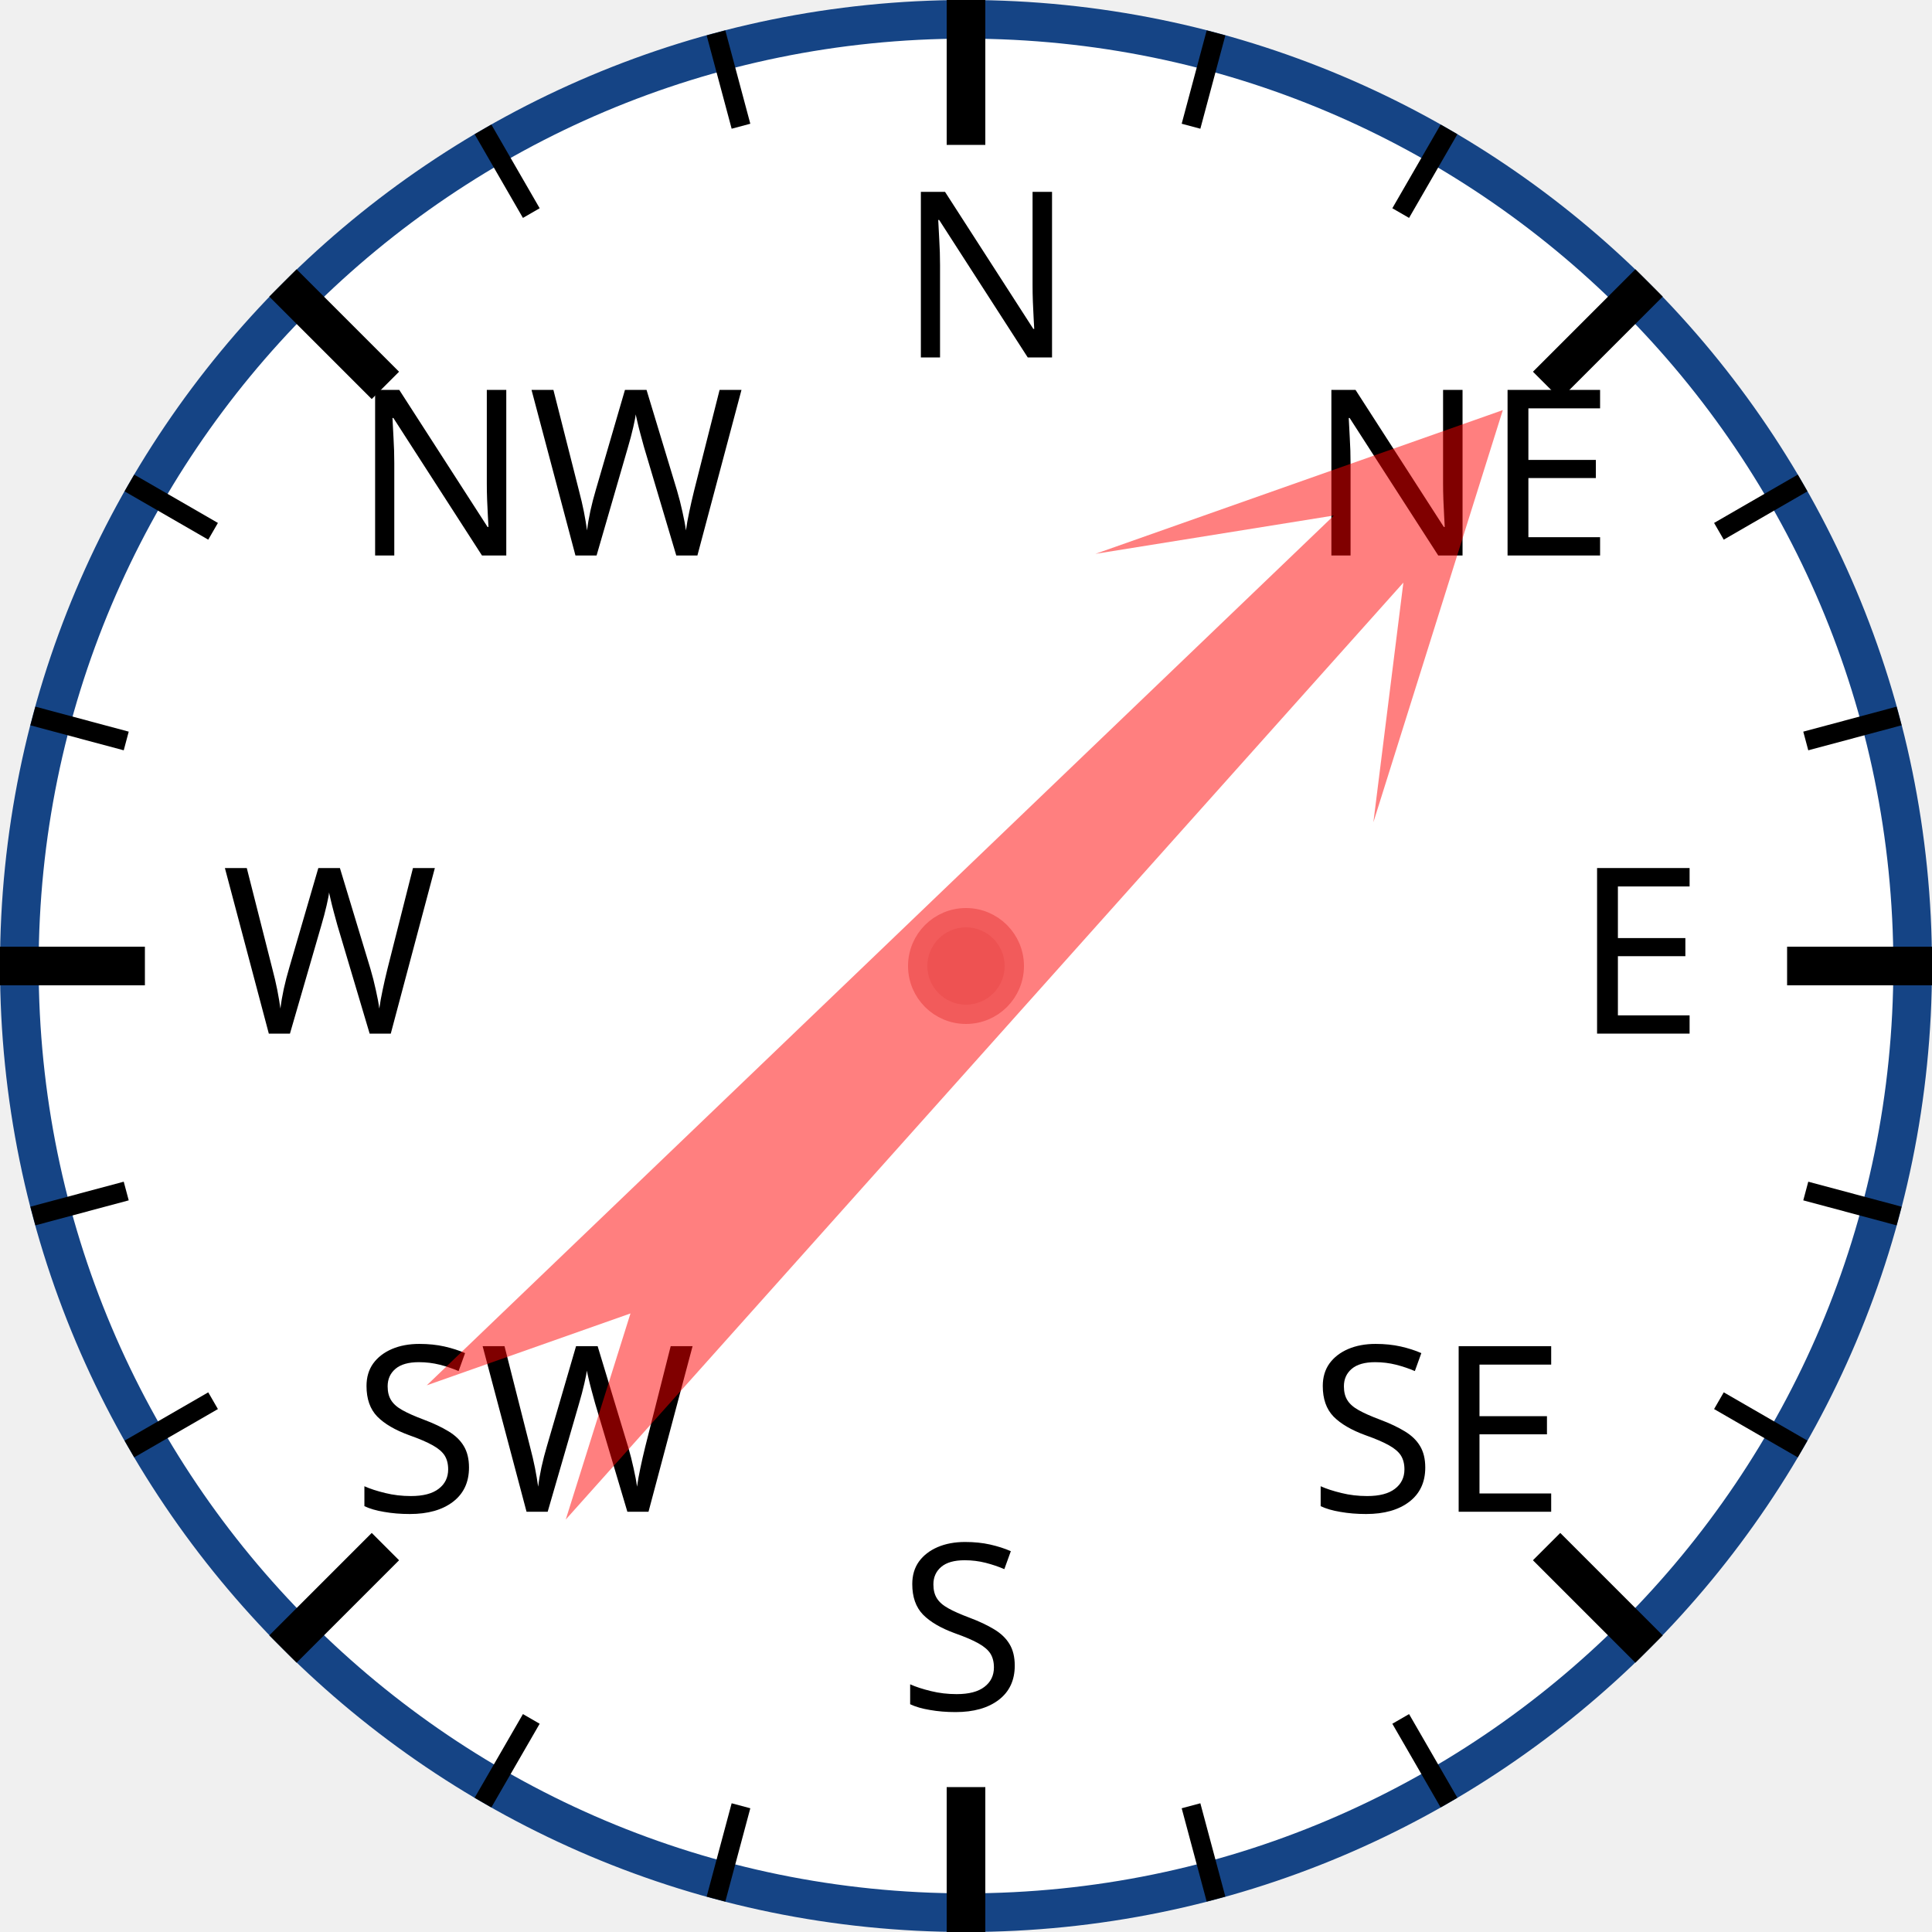
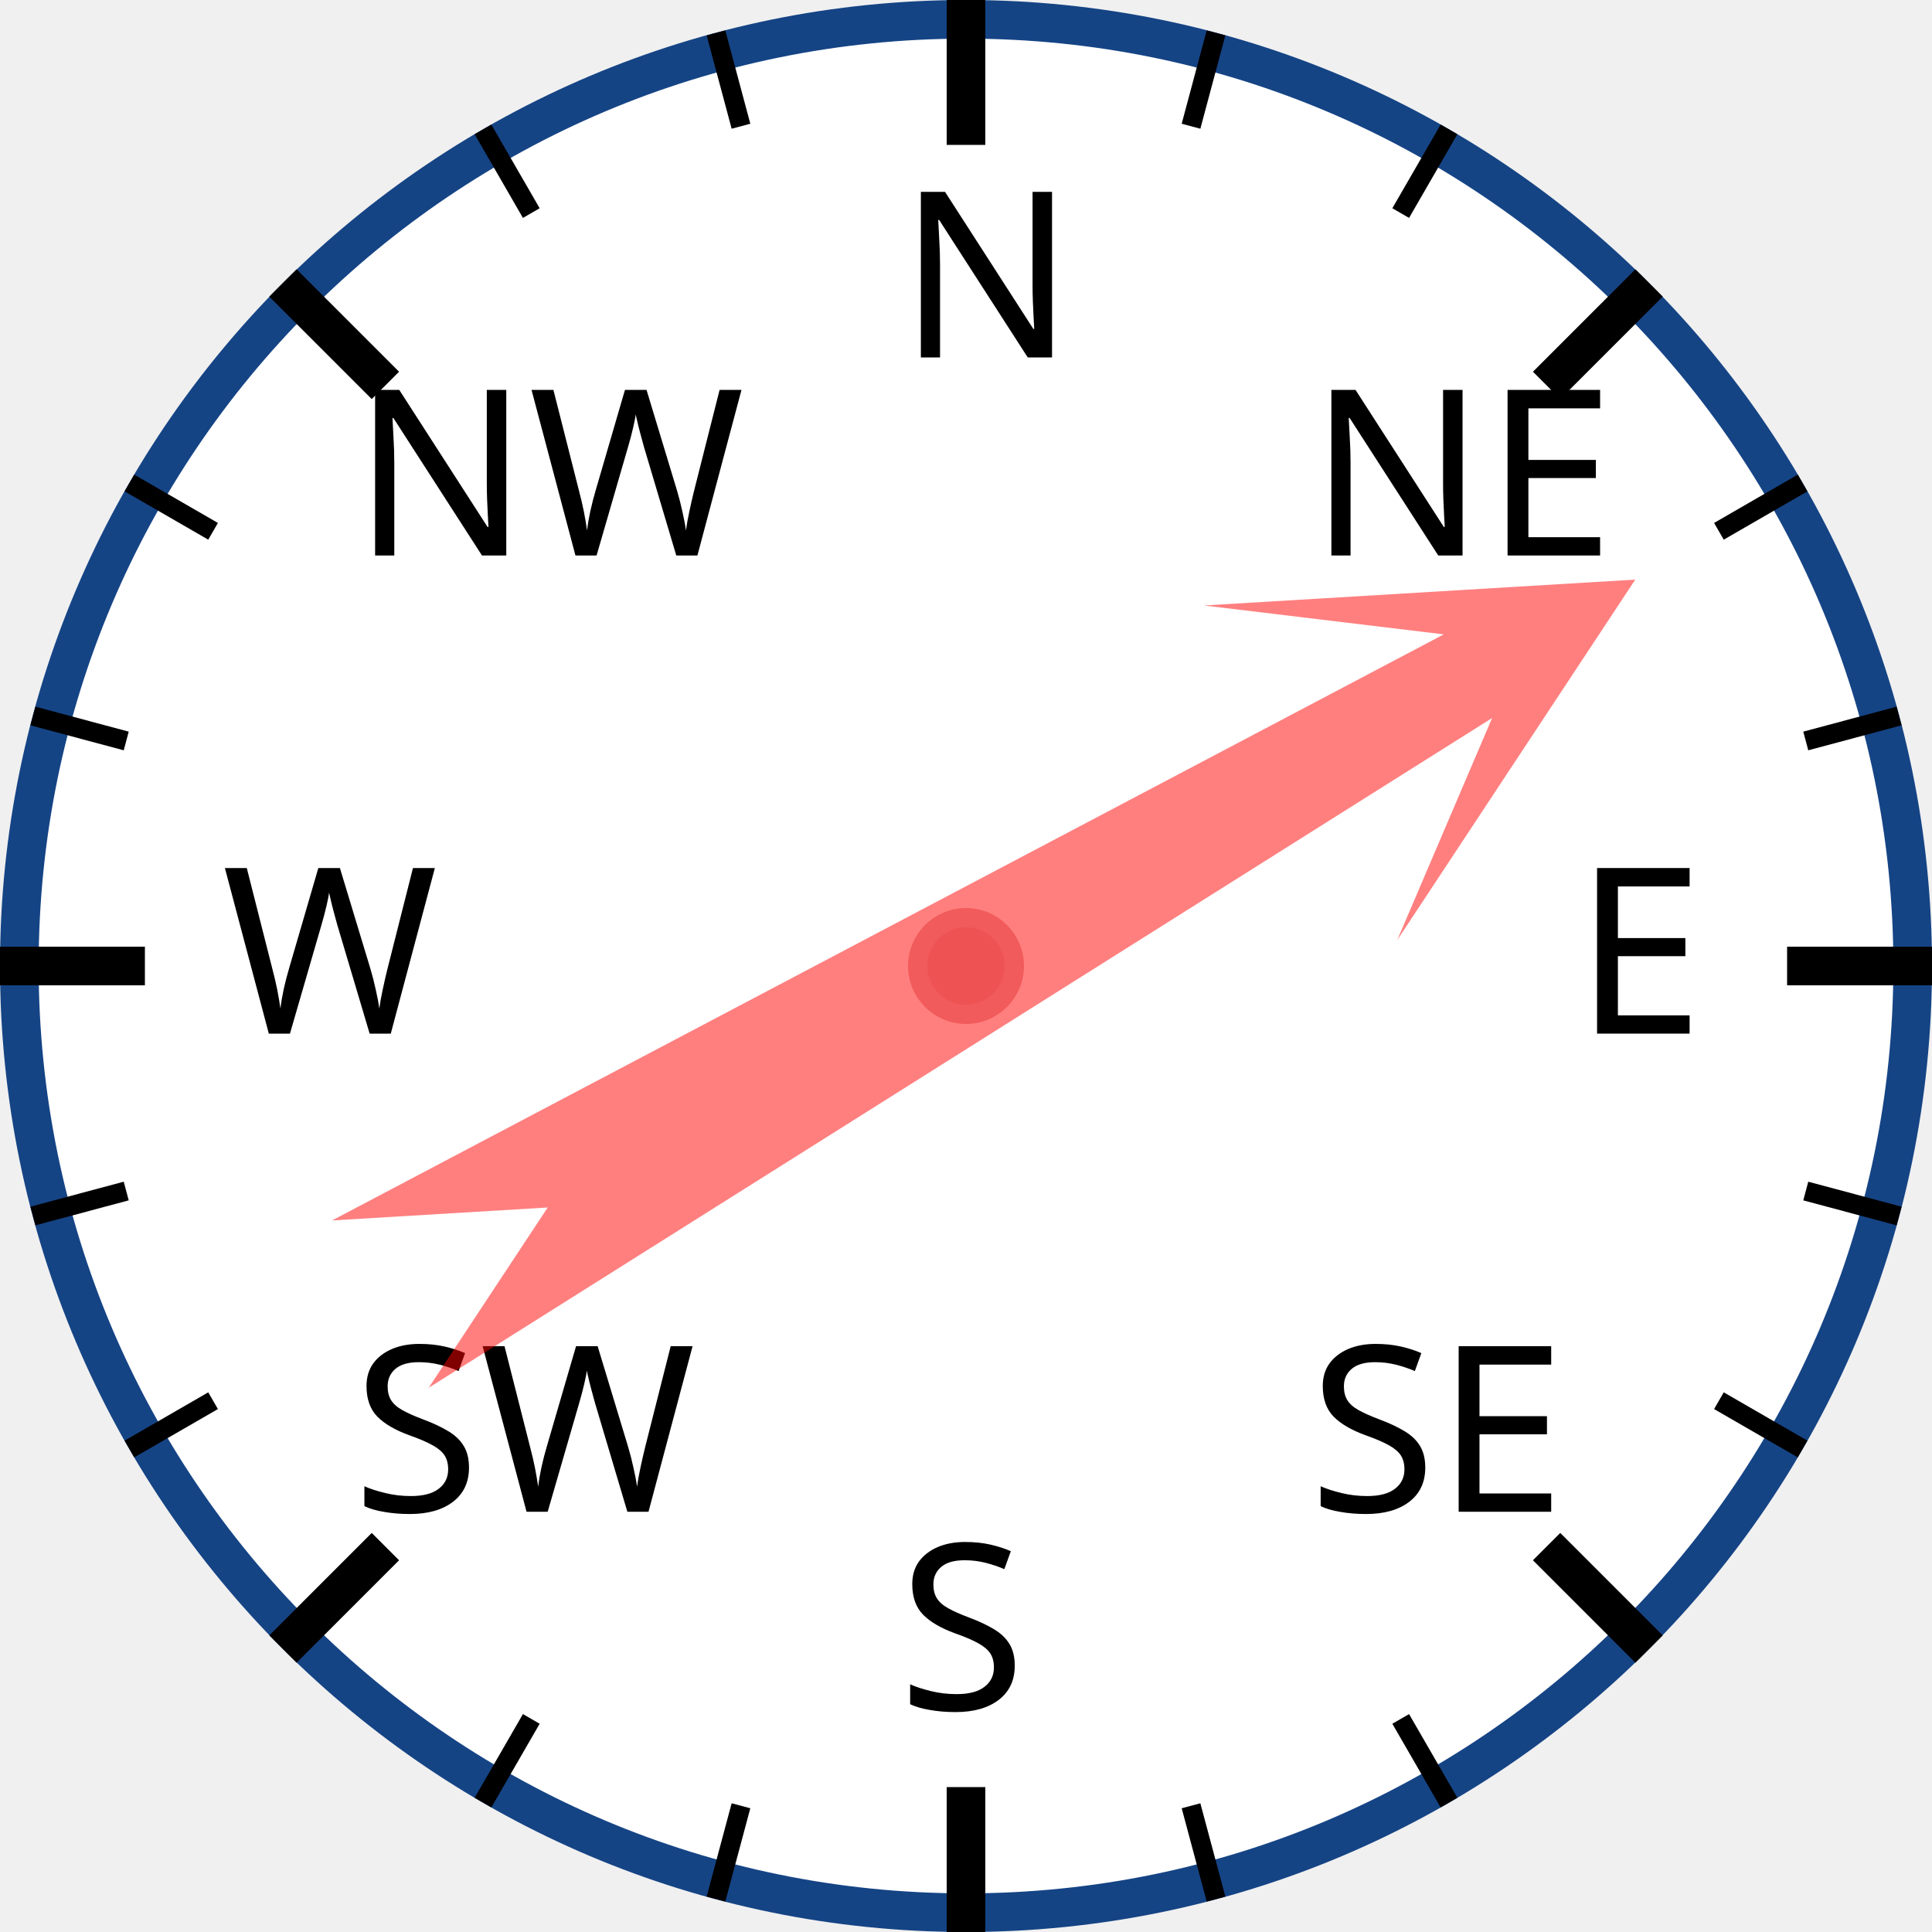
<svg xmlns="http://www.w3.org/2000/svg" width="120px" height="120px" viewBox="0 0 200 200">
  <circle cx="100" cy="100" r="98" style="fill: white; stroke: #154485; stroke-width: 4;" />
  <text x="93.0" y="37.0" style="font-family: sans-serif; font-size: 18pt;">N</text>
  <line x1="100.0" y1="0.0" x2="100.0" y2="15.0" style="stroke: black; stroke-width: 4;" />
  <line x1="74.118" y1="3.407" x2="76.706" y2="13.067" style="stroke: black; stroke-width: 2;" />
  <line x1="50" y1="13.397" x2="55" y2="22.058" style="stroke: black; stroke-width: 2;" />
  <text x="36.503" y="57.503" style="font-family: sans-serif; font-size: 18pt;">NW</text>
  <line x1="29.289" y1="29.289" x2="39.896" y2="39.896" style="stroke: black; stroke-width: 4;" />
  <line x1="13.397" y1="50" x2="22.058" y2="55" style="stroke: black; stroke-width: 2;" />
  <line x1="3.407" y1="74.118" x2="13.067" y2="76.706" style="stroke: black; stroke-width: 2;" />
  <text x="23.0" y="107.0" style="font-family: sans-serif; font-size: 18pt;">W</text>
  <line x1="0.0" y1="100.0" x2="15.0" y2="100.0" style="stroke: black; stroke-width: 4;" />
  <line x1="3.407" y1="125.882" x2="13.067" y2="123.294" style="stroke: black; stroke-width: 2;" />
  <line x1="13.397" y1="150" x2="22.058" y2="145" style="stroke: black; stroke-width: 2;" />
  <text x="36.503" y="156.497" style="font-family: sans-serif; font-size: 18pt;">SW</text>
  <line x1="29.289" y1="170.711" x2="39.896" y2="160.104" style="stroke: black; stroke-width: 4;" />
  <line x1="50" y1="186.603" x2="55" y2="177.942" style="stroke: black; stroke-width: 2;" />
  <line x1="74.118" y1="196.593" x2="76.706" y2="186.933" style="stroke: black; stroke-width: 2;" />
  <text x="93" y="177.0" style="font-family: sans-serif; font-size: 18pt;">S</text>
  <line x1="100" y1="200.0" x2="100" y2="185.0" style="stroke: black; stroke-width: 4;" />
  <line x1="125.882" y1="196.593" x2="123.294" y2="186.933" style="stroke: black; stroke-width: 2;" />
  <line x1="150.0" y1="186.603" x2="145.0" y2="177.942" style="stroke: black; stroke-width: 2;" />
  <text x="135.497" y="156.497" style="font-family: sans-serif; font-size: 18pt;">SE</text>
  <line x1="170.711" y1="170.711" x2="160.104" y2="160.104" style="stroke: black; stroke-width: 4;" />
  <line x1="186.603" y1="150" x2="177.942" y2="145" style="stroke: black; stroke-width: 2;" />
  <line x1="196.593" y1="125.882" x2="186.933" y2="123.294" style="stroke: black; stroke-width: 2;" />
  <text x="163.0" y="107" style="font-family: sans-serif; font-size: 18pt;">E</text>
  <line x1="200.0" y1="100" x2="185.0" y2="100" style="stroke: black; stroke-width: 4;" />
  <line x1="196.593" y1="74.118" x2="186.933" y2="76.706" style="stroke: black; stroke-width: 2;" />
  <line x1="186.603" y1="50" x2="177.942" y2="55" style="stroke: black; stroke-width: 2;" />
  <text x="135.497" y="57.503" style="font-family: sans-serif; font-size: 18pt;">NE</text>
  <line x1="170.711" y1="29.289" x2="160.104" y2="39.896" style="stroke: black; stroke-width: 4;" />
  <line x1="150" y1="13.397" x2="145" y2="22.058" style="stroke: black; stroke-width: 2;" />
  <line x1="125.882" y1="3.407" x2="123.294" y2="13.067" style="stroke: black; stroke-width: 2;" />
-   <polygon points="100 20 120 60 105 40 110 170 100 150 90 170 95 40 80 60" style="fill: red; fill-opacity: 0.5;" transform="rotate(44,100,100)" />
+   <polygon points="100 20 120 60 105 40 110 170 100 150 90 170 95 40 80 60" style="fill: red; fill-opacity: 0.5;" transform="rotate(60,100,100)" />
  <circle cx="100" cy="100" r="5" style="fill: #EE5252; stroke: #F25B5B; stroke-width: 2;" />
</svg>
